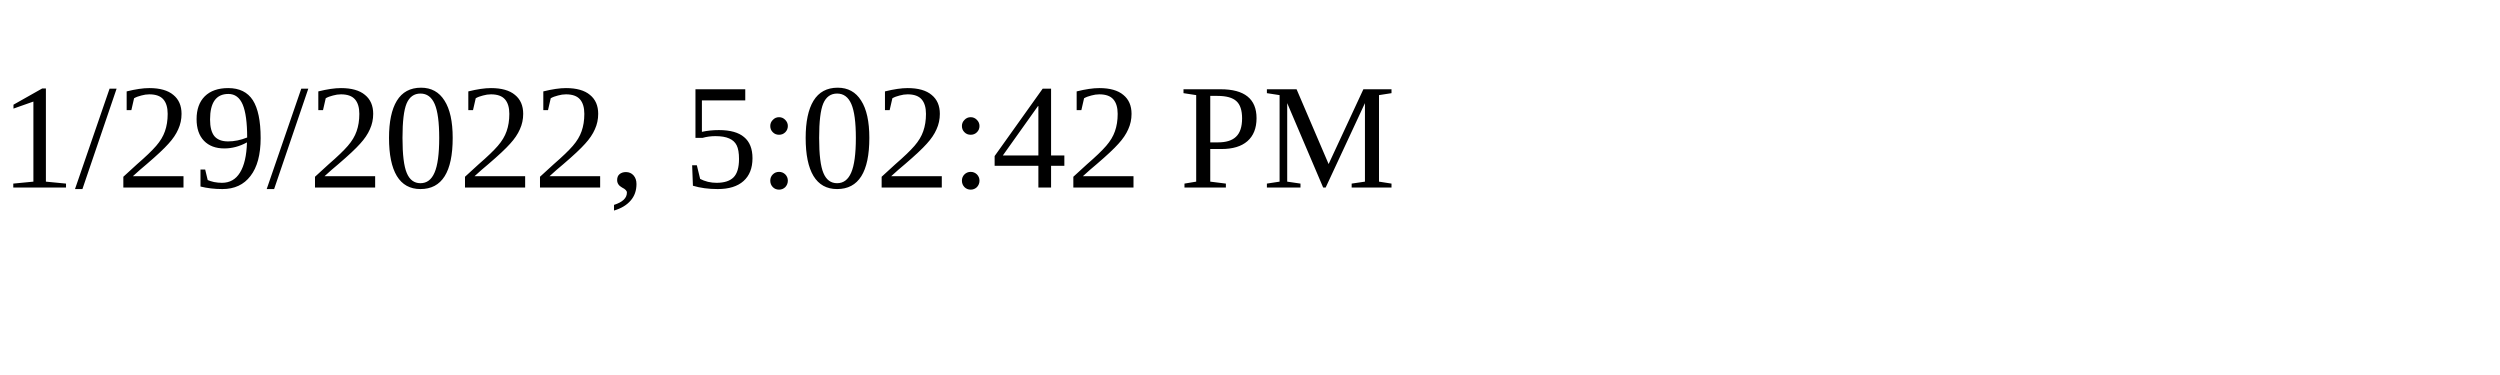
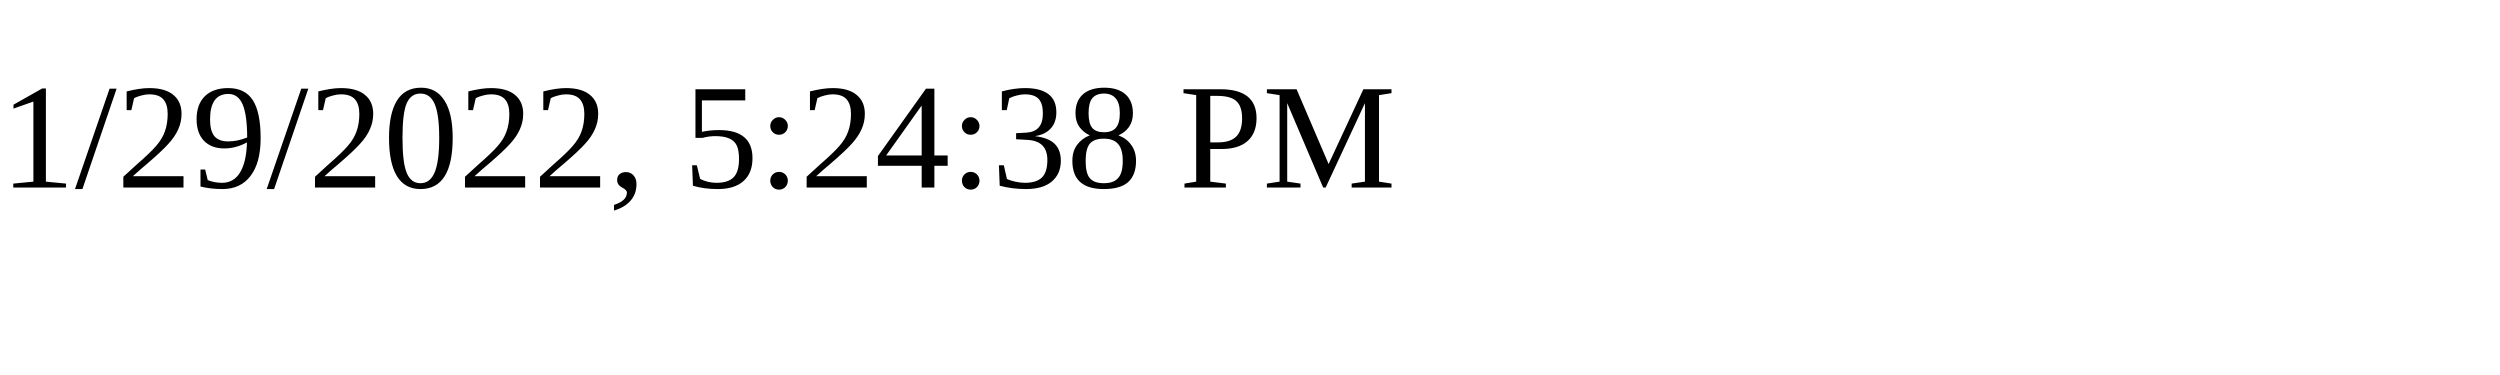
<svg xmlns="http://www.w3.org/2000/svg" height="30" width="200">
-   <text x="0" y="15">1/29/2022, 5:02:42 PM</text>
+   <text x="0" y="15">1/29/2022, 5:24:38 PM</text>
</svg>
